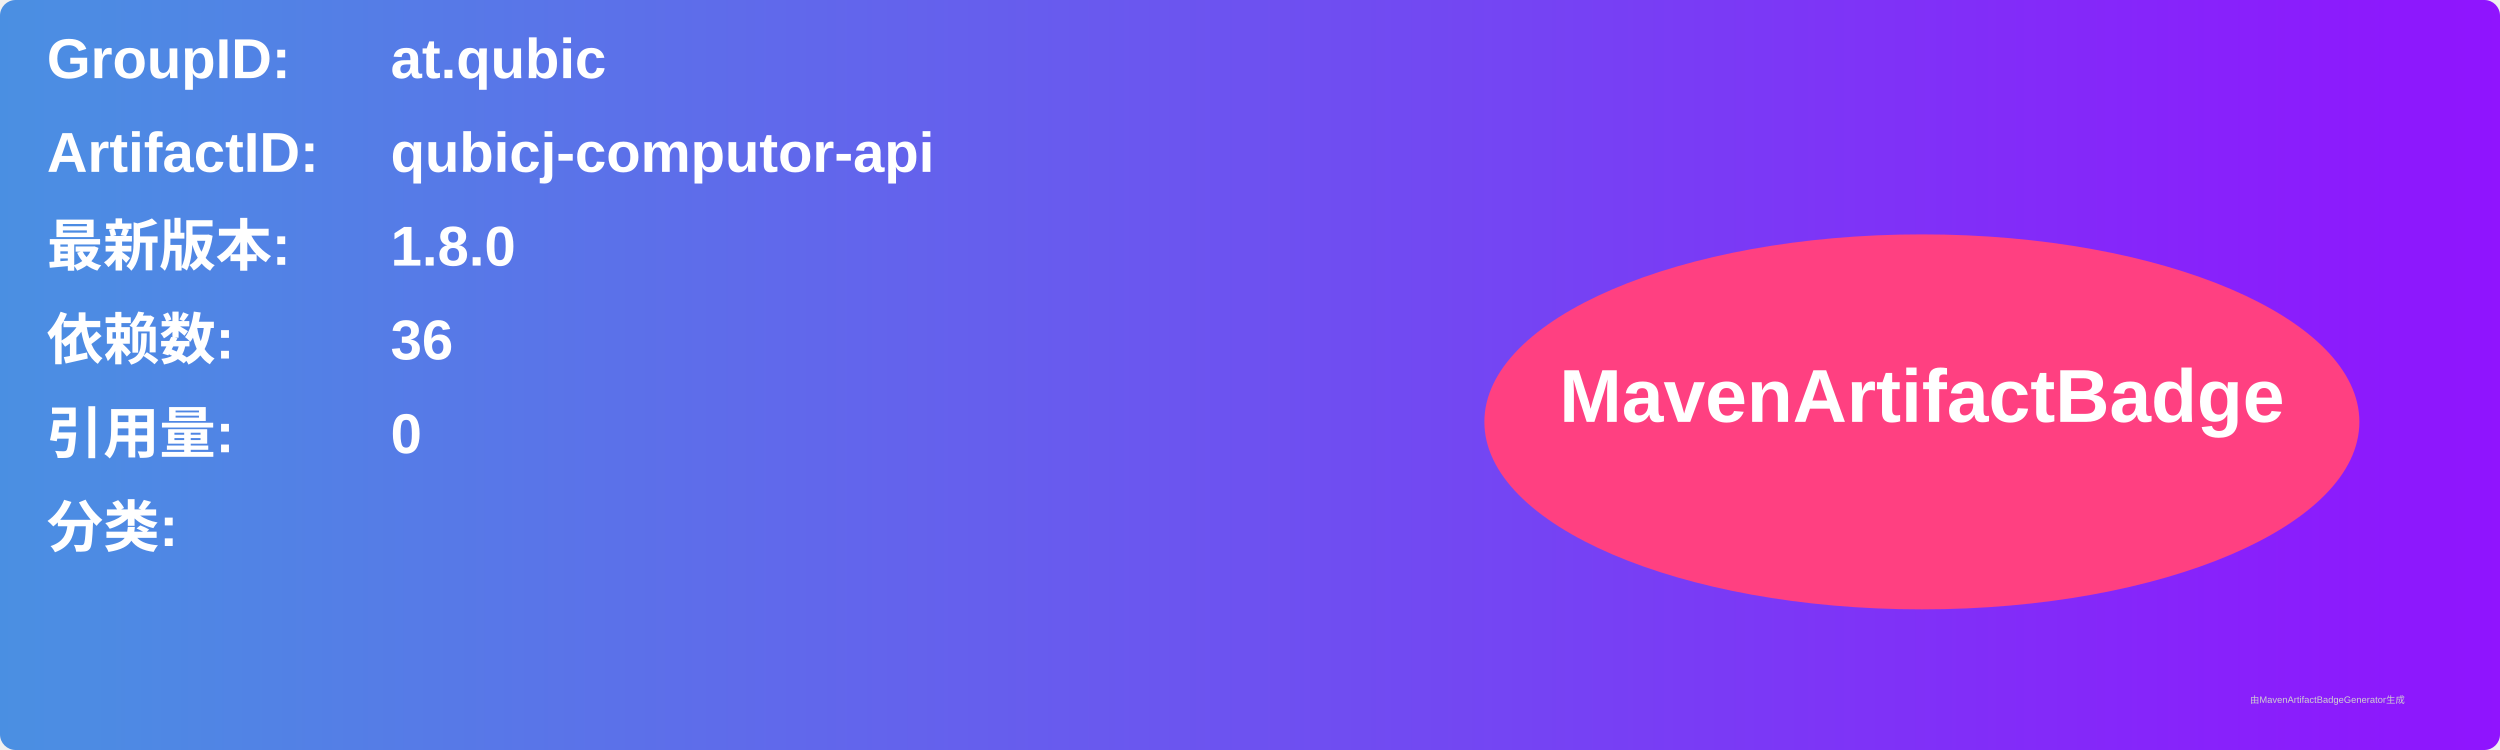
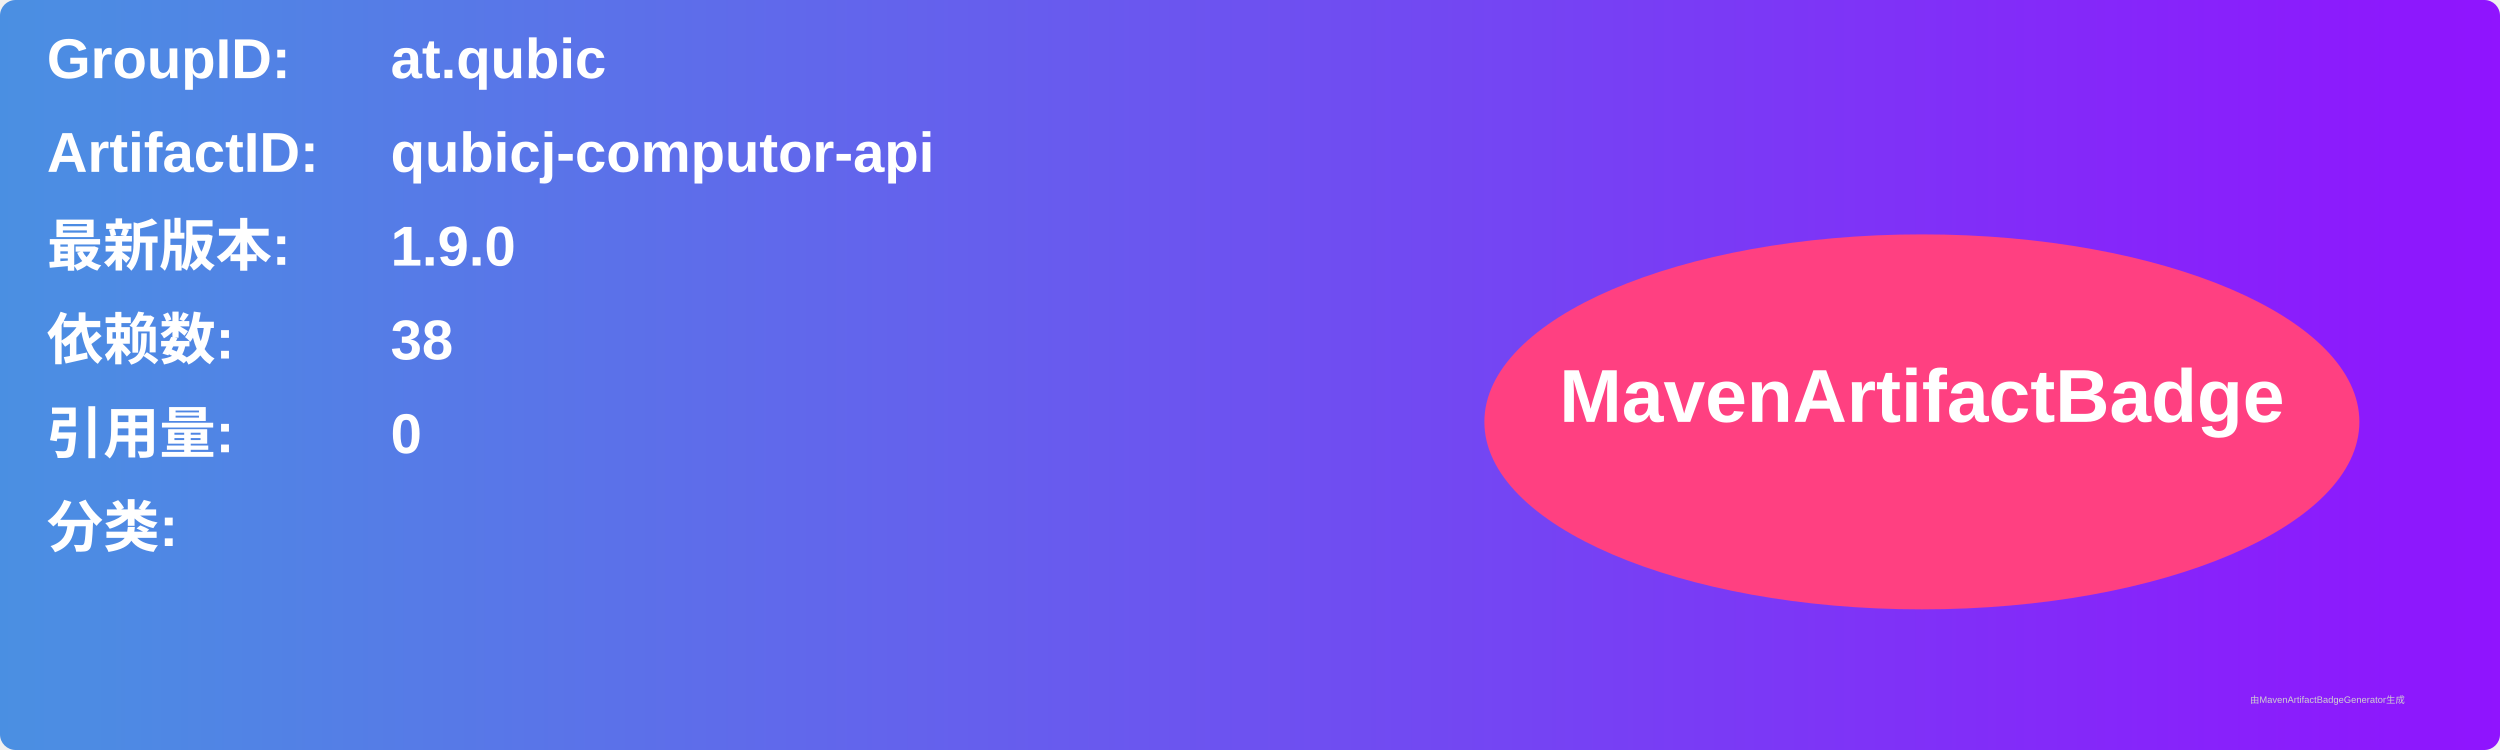
<svg xmlns="http://www.w3.org/2000/svg" width="800" height="240" viewBox="0 0 800 240">
  <linearGradient id="grad" x1="0%" y1="0%" x2="100%" y2="0%">
    <stop offset="0%" stop-color="#4a90e2" />
    <stop offset="100%" stop-color="#9013fe" />
  </linearGradient>
  <rect width="100%" height="100%" rx="5" ry="5" fill="url(#grad)" />
  <g transform="translate(15, 15)">
    <text x="0" y="10" font-family="Arial" font-size="18" fill="white" font-weight="bold" width="260">GroupID:</text>
    <text x="110" y="10" font-family="Arial" font-size="18" fill="white" font-weight="bold" width="460">at.qubic</text>
    <text x="0" y="40" font-family="Arial" font-size="18" fill="white" font-weight="bold" width="260">ArtifactID:</text>
    <text x="110" y="40" font-family="Arial" font-size="18" fill="white" font-weight="bold" width="460">qubicj-computor-api</text>
    <text x="0" y="70" font-family="Arial" font-size="18" fill="white" font-weight="bold">最新版本:</text>
    <text x="110" y="70" font-family="Arial" font-size="18" fill="white" font-weight="bold">
-       <tspan font-weight="bold">1.8.0</tspan>
+       <tspan font-weight="bold">1.9.0</tspan>
    </text>
    <text x="0" y="100" font-family="Arial" font-size="18" fill="white" font-weight="bold">依赖数: </text>
    <text x="110" y="100" font-family="Arial" font-size="18" fill="white">
-       <tspan font-weight="bold">36</tspan>
+       <tspan font-weight="bold">38</tspan>
    </text>
    <text x="0" y="130" font-family="Arial" font-size="18" fill="white" font-weight="bold">引用量: </text>
    <text x="110" y="130" font-family="Arial" font-size="18" fill="white">
      <tspan font-weight="bold">0</tspan>
    </text>
    <text x="0" y="160" font-family="Arial" font-size="18" fill="white" font-weight="bold">分类:</text>
    <text x="10" y="190" font-family="Arial" font-size="10" fill="white">
      <tspan font-weight="bold" />
    </text>
    <ellipse cx="600" cy="120" rx="140" ry="60" fill="#ff4081" />
    <text x="600" y="120" text-anchor="middle" font-family="Arial" font-size="24" fill="white" font-weight="bold">MavenArtifactBadge</text>
  </g>
  <text x="720" y="225" font-family="Arial" font-size="3" fill="#d0d0d0">由MavenArtifactBadgeGenerator生成</text>
</svg>
